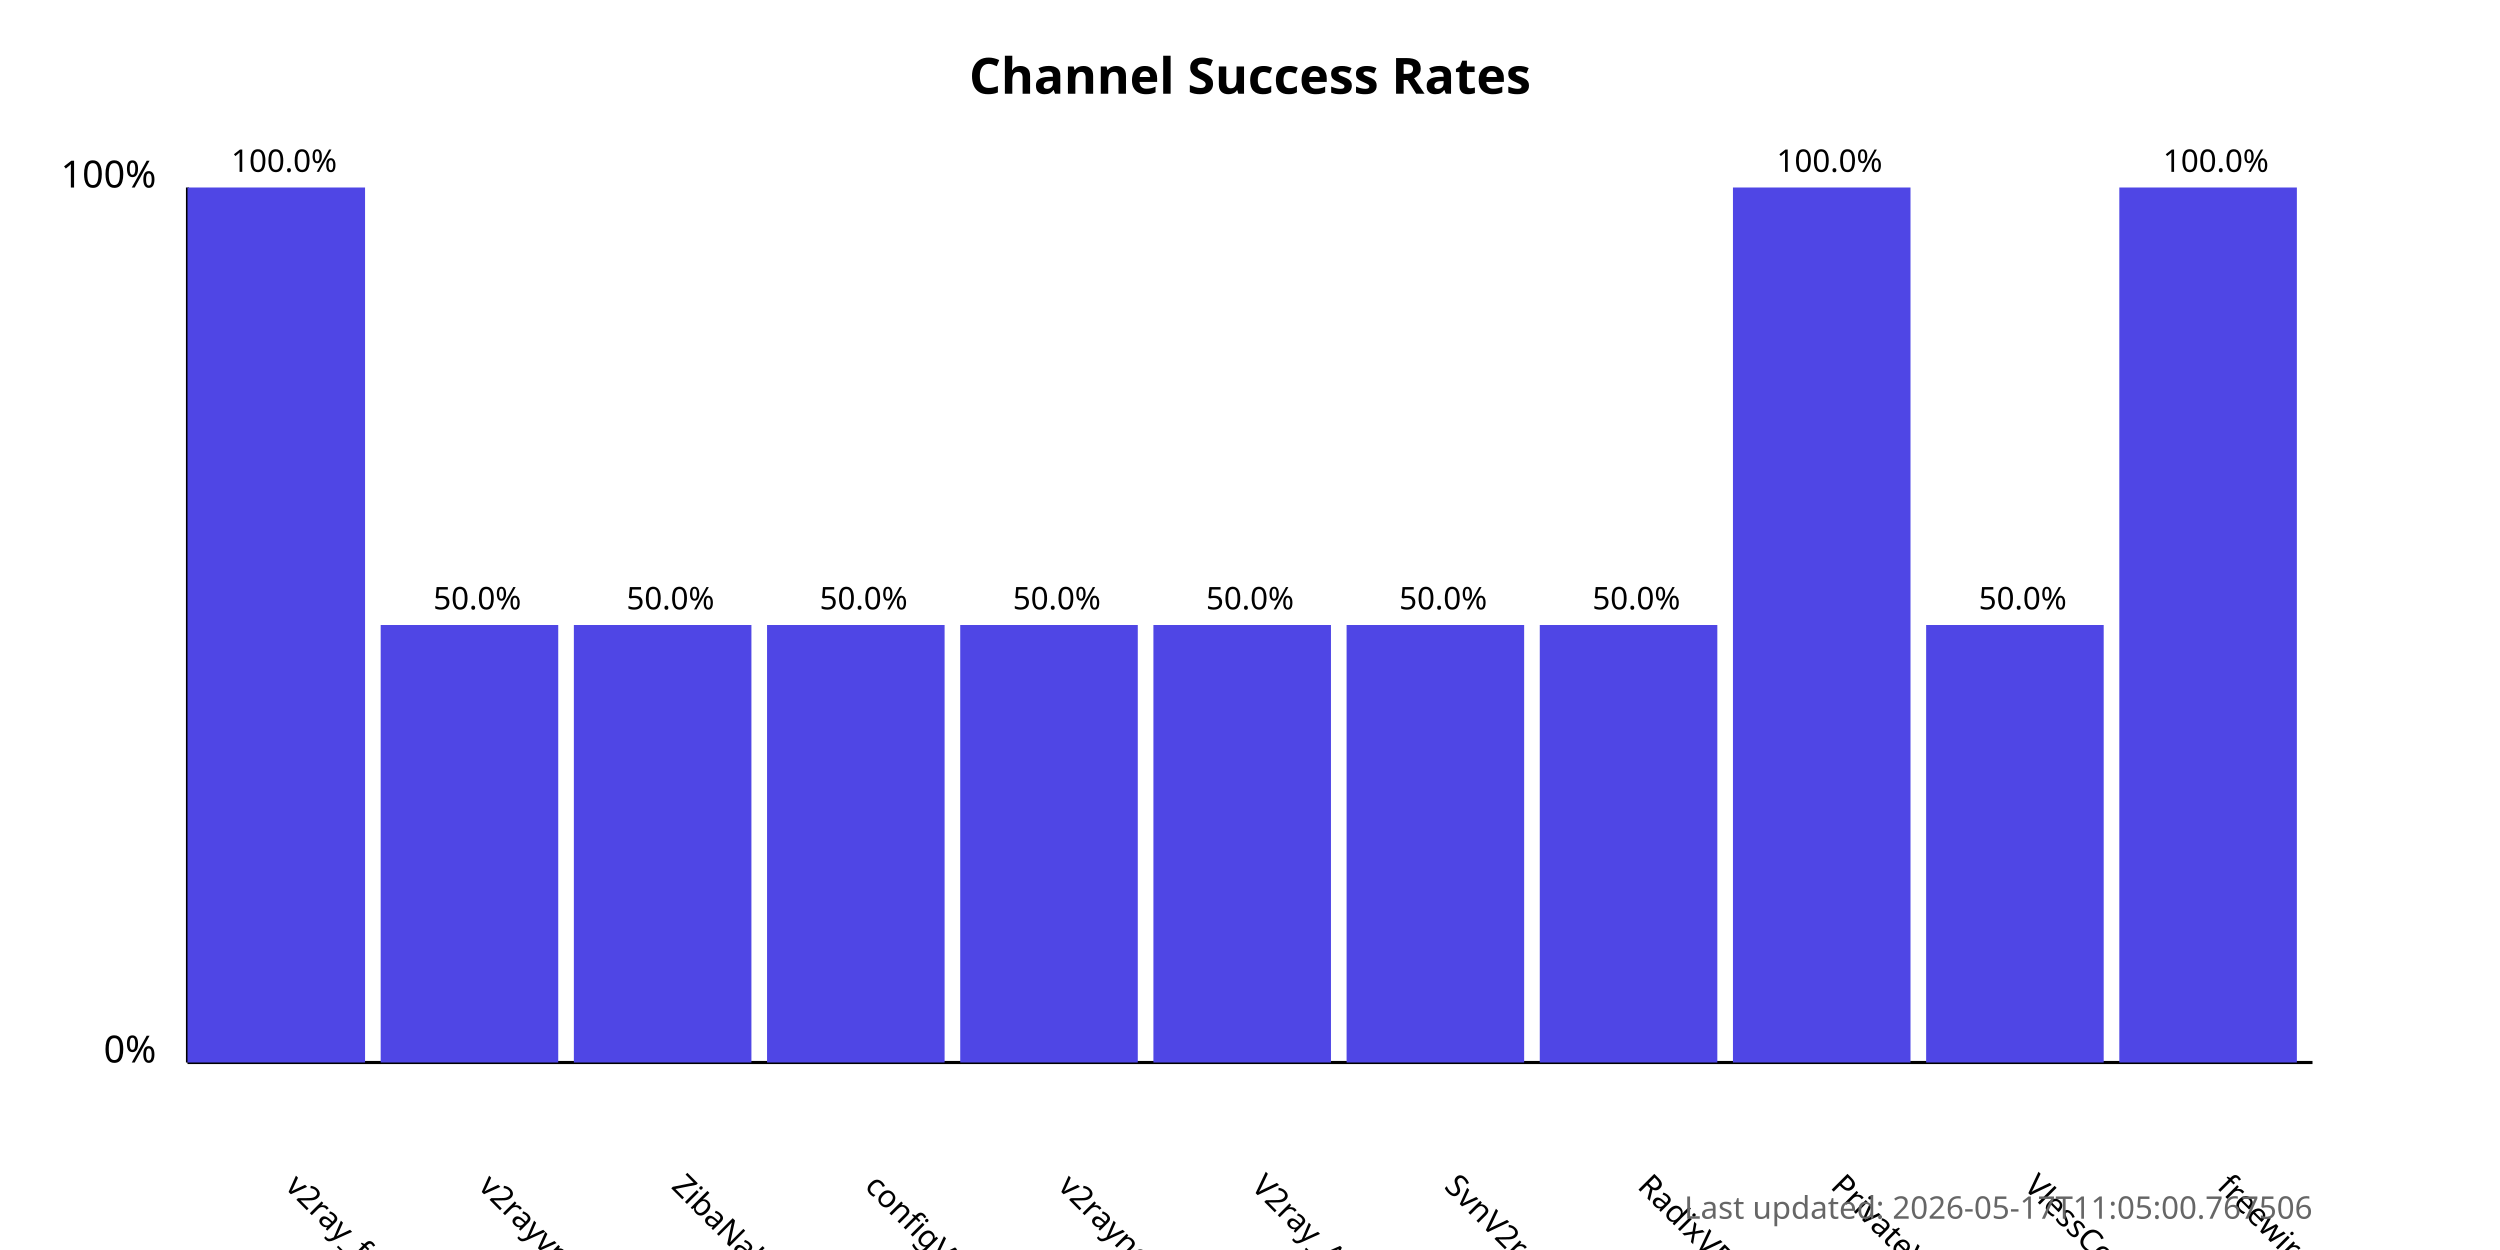
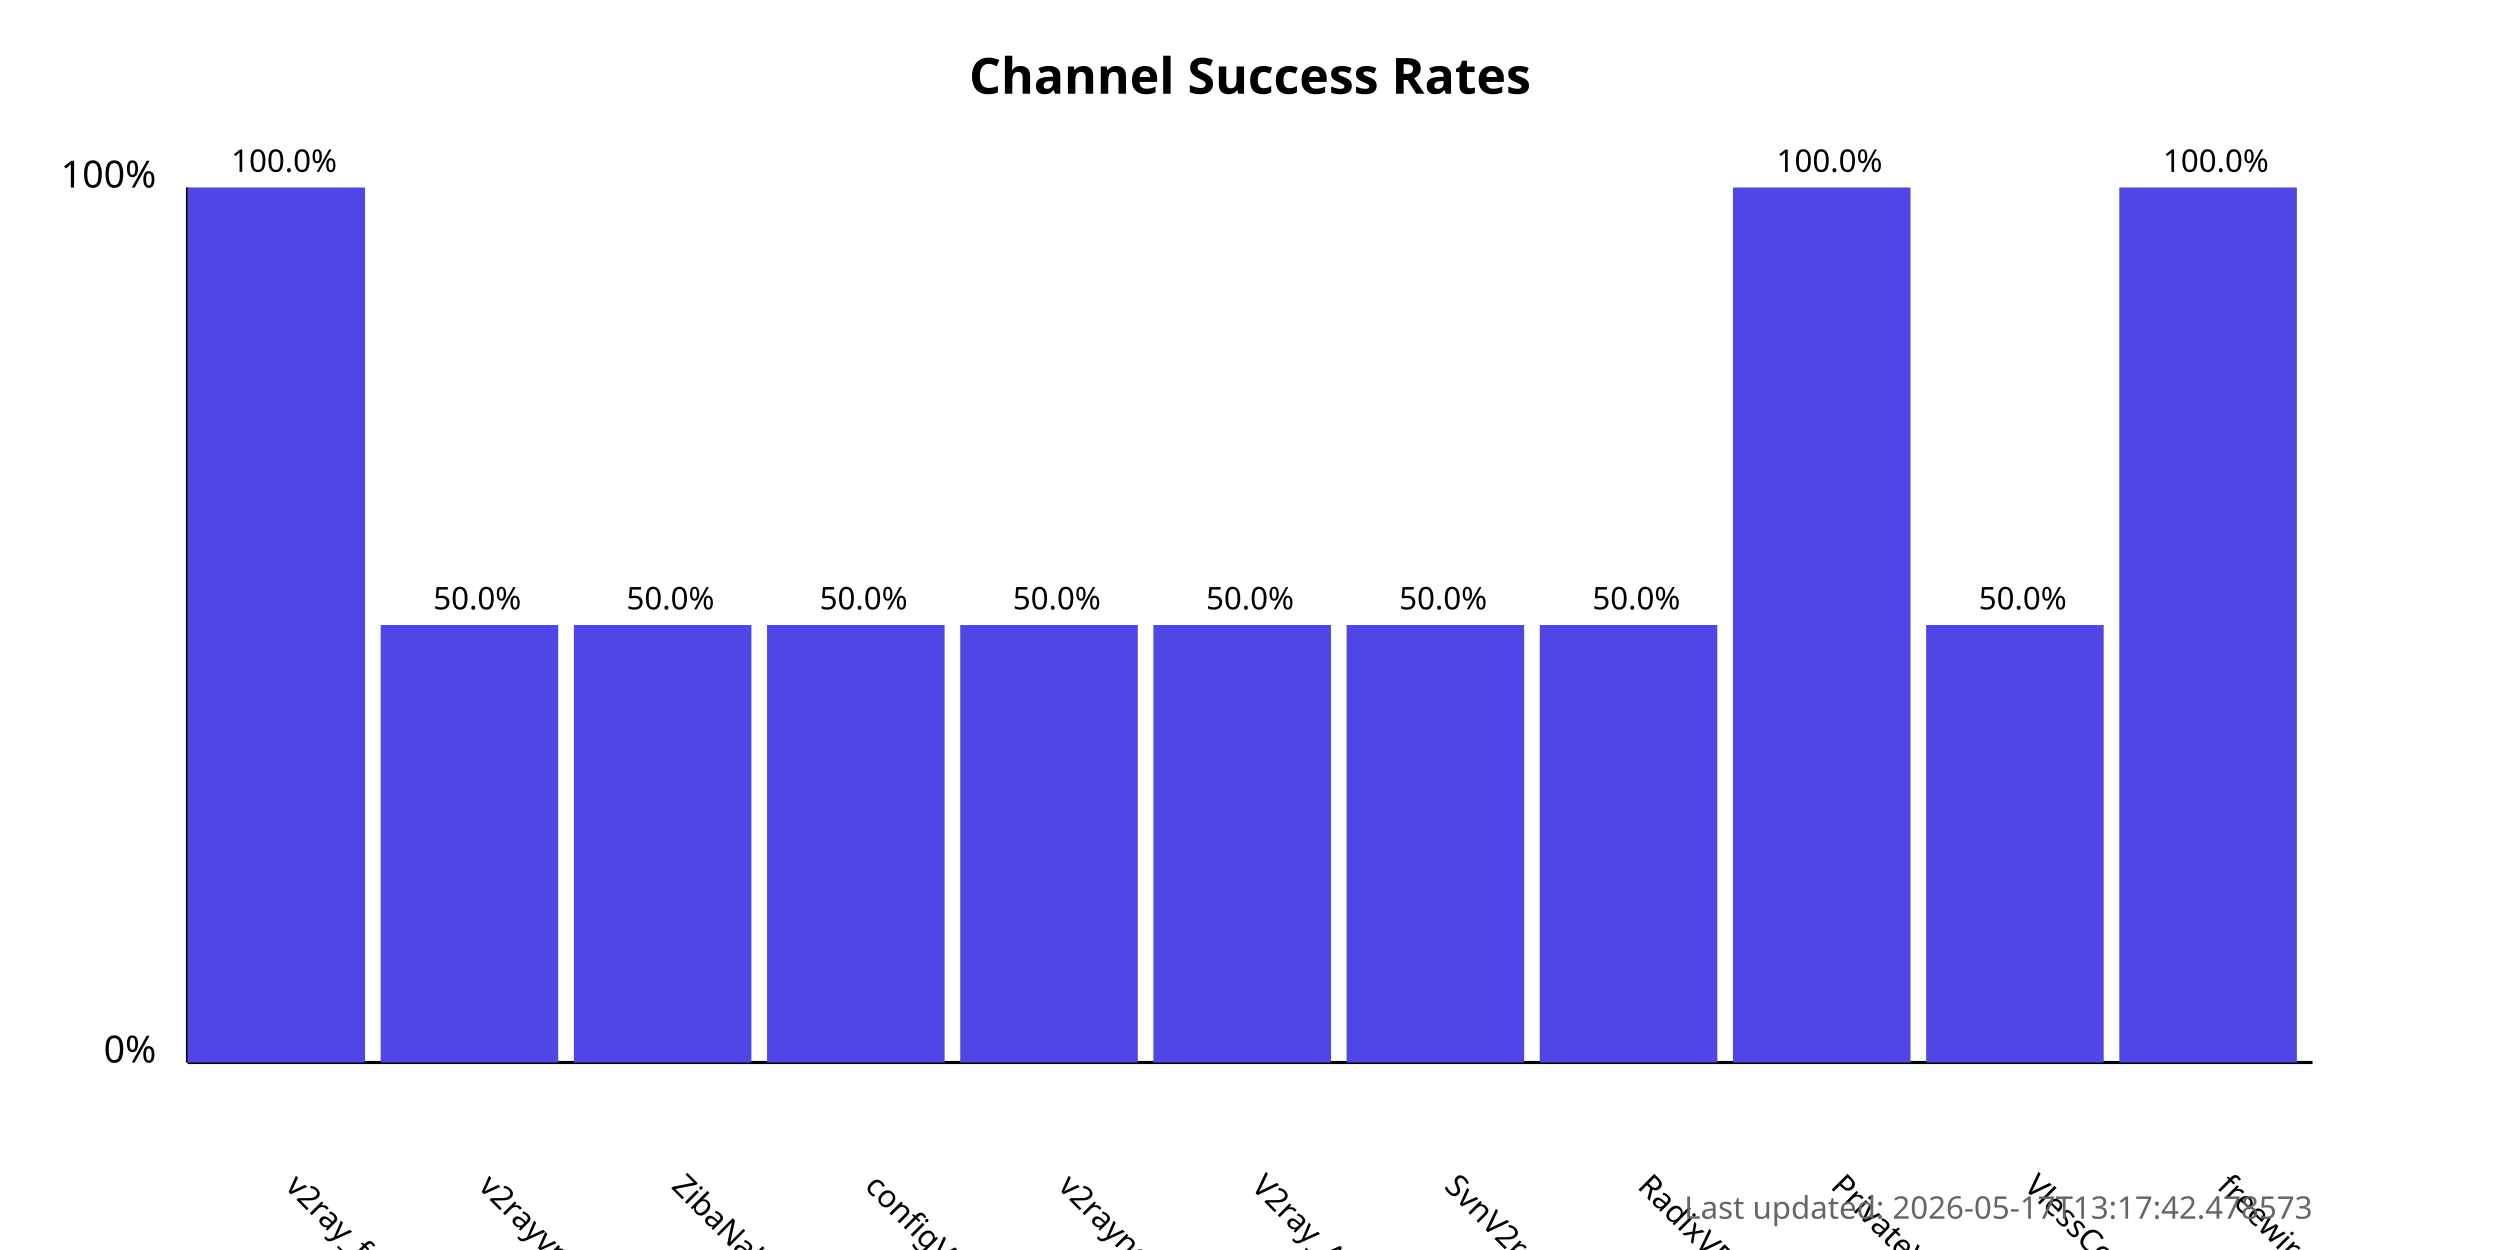
<svg xmlns="http://www.w3.org/2000/svg" width="800" height="400">
  <style>
            .chart-title { font: bold 16px sans-serif; }
            .axis-label { font: 12px sans-serif; }
            .tick-label { font: 10px sans-serif; }
            .bar { fill: #4f46e5; }
            .bar:hover { fill: #6366f1; }
            .timestamp { font: 10px sans-serif; fill: #666; }
        </style>
  <text x="400.0" y="30" text-anchor="middle" class="chart-title">
            Channel Success Rates
        </text>
  <line x1="60" y1="340" x2="60" y2="60" stroke="black" stroke-width="1" />
  <line x1="60" y1="340" x2="740" y2="340" stroke="black" stroke-width="1" />
  <text x="50" y="340" text-anchor="end" class="axis-label">0%</text>
  <text x="50" y="60" text-anchor="end" class="axis-label">100%</text>
  <g>
    <rect x="60" y="60.0" width="56.818" height="280.0" class="bar" />
    <text x="90.909" y="380" transform="rotate(45, 90.90909, 380)" text-anchor="start" class="tick-label">
                v2ray_free_conf
            </text>
    <text x="90.909" y="55.0" text-anchor="middle" class="tick-label">
                100.0%
            </text>
  </g>
  <g>
    <rect x="121.818" y="200.0" width="56.818" height="140.0" class="bar" />
    <text x="152.727" y="380" transform="rotate(45, 152.7273, 380)" text-anchor="start" class="tick-label">
                v2rayvpno
            </text>
    <text x="152.727" y="195.0" text-anchor="middle" class="tick-label">
                50.0%
            </text>
  </g>
  <g>
    <rect x="183.636" y="200.0" width="56.818" height="140.0" class="bar" />
    <text x="214.545" y="380" transform="rotate(45, 214.5455, 380)" text-anchor="start" class="tick-label">
                ZibaNabz
            </text>
    <text x="214.545" y="195.0" text-anchor="middle" class="tick-label">
                50.0%
            </text>
  </g>
  <g>
    <rect x="245.455" y="200.0" width="56.818" height="140.0" class="bar" />
    <text x="276.364" y="380" transform="rotate(45, 276.3636, 380)" text-anchor="start" class="tick-label">
                configV2rayForFree
            </text>
    <text x="276.364" y="195.0" text-anchor="middle" class="tick-label">
                50.0%
            </text>
  </g>
  <g>
    <rect x="307.273" y="200.0" width="56.818" height="140.0" class="bar" />
    <text x="338.182" y="380" transform="rotate(45, 338.1818, 380)" text-anchor="start" class="tick-label">
                v2rayngvpn
            </text>
    <text x="338.182" y="195.0" text-anchor="middle" class="tick-label">
                50.0%
            </text>
  </g>
  <g>
    <rect x="369.091" y="200.0" width="56.818" height="140.0" class="bar" />
    <text x="400.0" y="380" transform="rotate(45, 400.0, 380)" text-anchor="start" class="tick-label">
                V2ray_Alpha
            </text>
    <text x="400.0" y="195.0" text-anchor="middle" class="tick-label">
                50.0%
            </text>
  </g>
  <g>
    <rect x="430.909" y="200.0" width="56.818" height="140.0" class="bar" />
    <text x="461.818" y="380" transform="rotate(45, 461.8182, 380)" text-anchor="start" class="tick-label">
                SvnV2ray
            </text>
    <text x="461.818" y="195.0" text-anchor="middle" class="tick-label">
                50.0%
            </text>
  </g>
  <g>
    <rect x="492.727" y="200.0" width="56.818" height="140.0" class="bar" />
    <text x="523.636" y="380" transform="rotate(45, 523.6364, 380)" text-anchor="start" class="tick-label">
                RadixVPN
            </text>
    <text x="523.636" y="195.0" text-anchor="middle" class="tick-label">
                50.0%
            </text>
  </g>
  <g>
    <rect x="554.545" y="60.0" width="56.818" height="280.0" class="bar" />
    <text x="585.455" y="380" transform="rotate(45, 585.4545, 380)" text-anchor="start" class="tick-label">
                PrivateVPNs
            </text>
    <text x="585.455" y="55.0" text-anchor="middle" class="tick-label">
                100.0%
            </text>
  </g>
  <g>
    <rect x="616.364" y="200.0" width="56.818" height="140.0" class="bar" />
    <text x="647.273" y="380" transform="rotate(45, 647.2727, 380)" text-anchor="start" class="tick-label">
                VlessConfig
            </text>
    <text x="647.273" y="195.0" text-anchor="middle" class="tick-label">
                50.0%
            </text>
  </g>
  <g>
    <rect x="678.182" y="60.0" width="56.818" height="280.0" class="bar" />
    <text x="709.091" y="380" transform="rotate(45, 709.0909, 380)" text-anchor="start" class="tick-label">
                freewireguard
            </text>
    <text x="709.091" y="55.0" text-anchor="middle" class="tick-label">
                100.0%
            </text>
  </g>
  <text x="740" y="390" text-anchor="end" class="timestamp">
-             Last updated: 2026-05-17T11:05:00.767506
+             Last updated: 2026-05-17T13:17:42.478573
        </text>
</svg>
